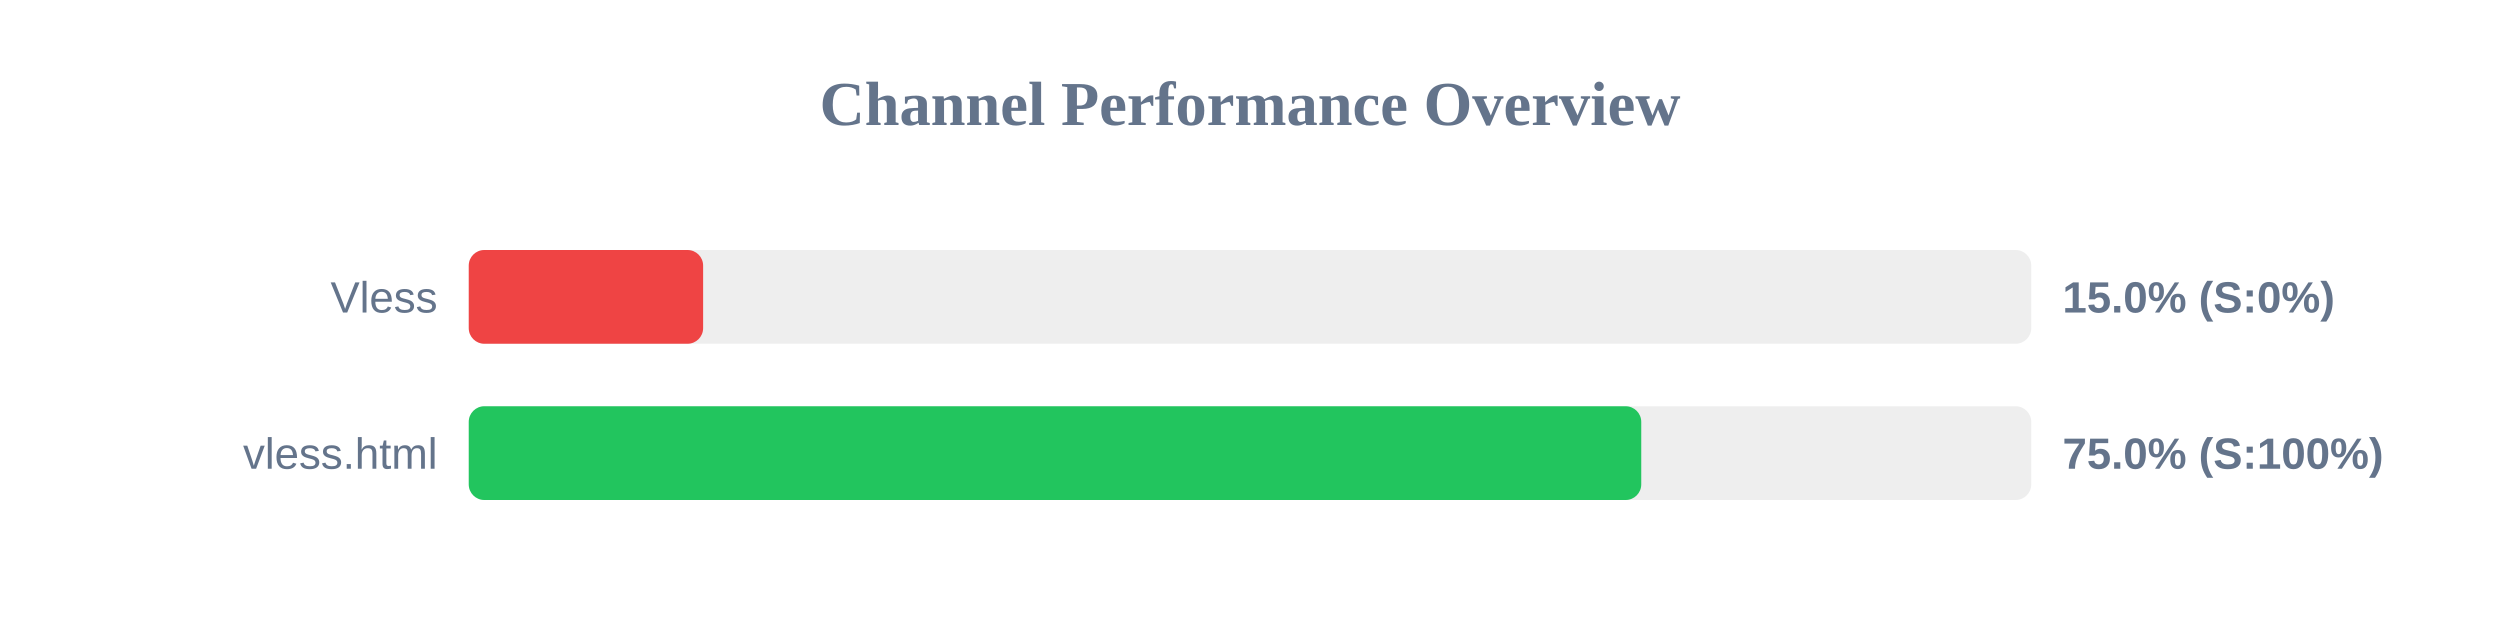
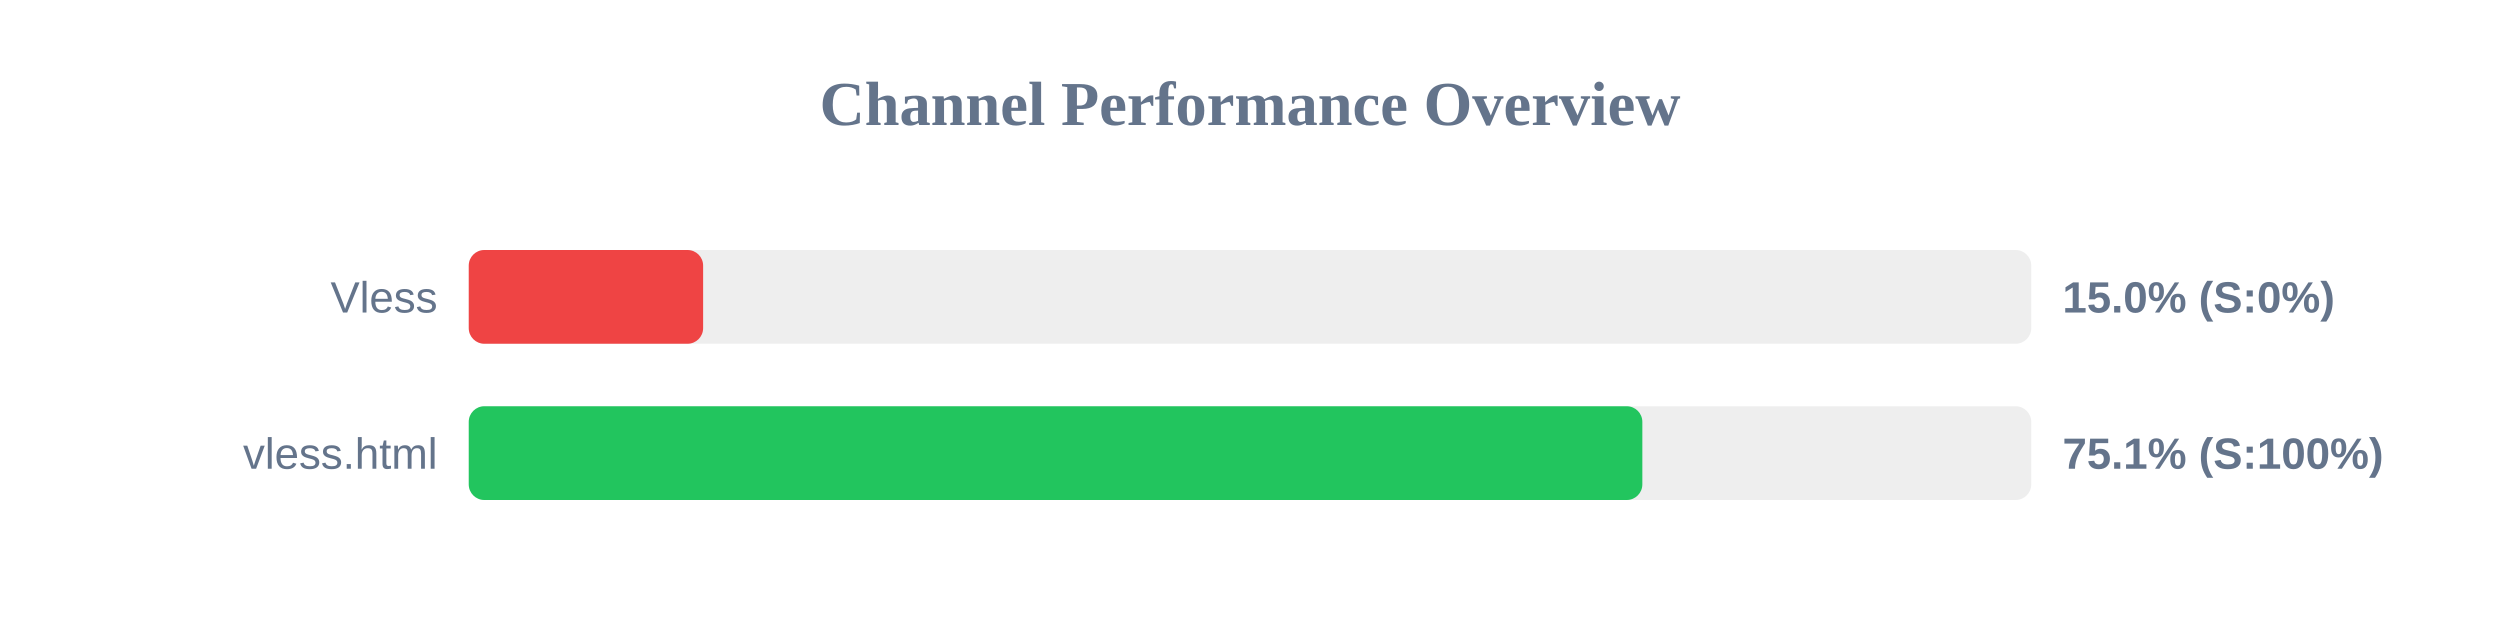
<svg xmlns="http://www.w3.org/2000/svg" width="800" height="200" version="1.1">
  <style>
        .row { font: 14px Arial; fill: #64748b; }
        .score { font: bold 14px Arial; fill: #64748b; }
    </style>
  <text x="400" y="40" text-anchor="middle" font-size="20px" font-weight="bold" fill="#64748b">Channel Performance Overview</text>
  <rect x="150" y="80" width="500" height="30" fill="#eee" rx="5" />
  <rect x="150" y="80" width="75.0" height="30" fill="#ef4444" rx="5" />
  <text x="140" y="100" text-anchor="end" class="row">Vless</text>
  <text x="660" y="100" text-anchor="start" class="score">15.0% (S:0%)</text>
  <rect x="150" y="130" width="500" height="30" fill="#eee" rx="5" />
-   <rect x="150" y="130" width="375.2" height="30" fill="#22c55e" rx="5" />
+   <rect x="150" y="130" width="375.55" height="30" fill="#22c55e" rx="5" />
  <text x="140" y="150" text-anchor="end" class="row">vless.html</text>
-   <text x="660" y="150" text-anchor="start" class="score">75.0% (S:100%)</text>
+   <text x="660" y="150" text-anchor="start" class="score">75.1% (S:100%)</text>
</svg>
